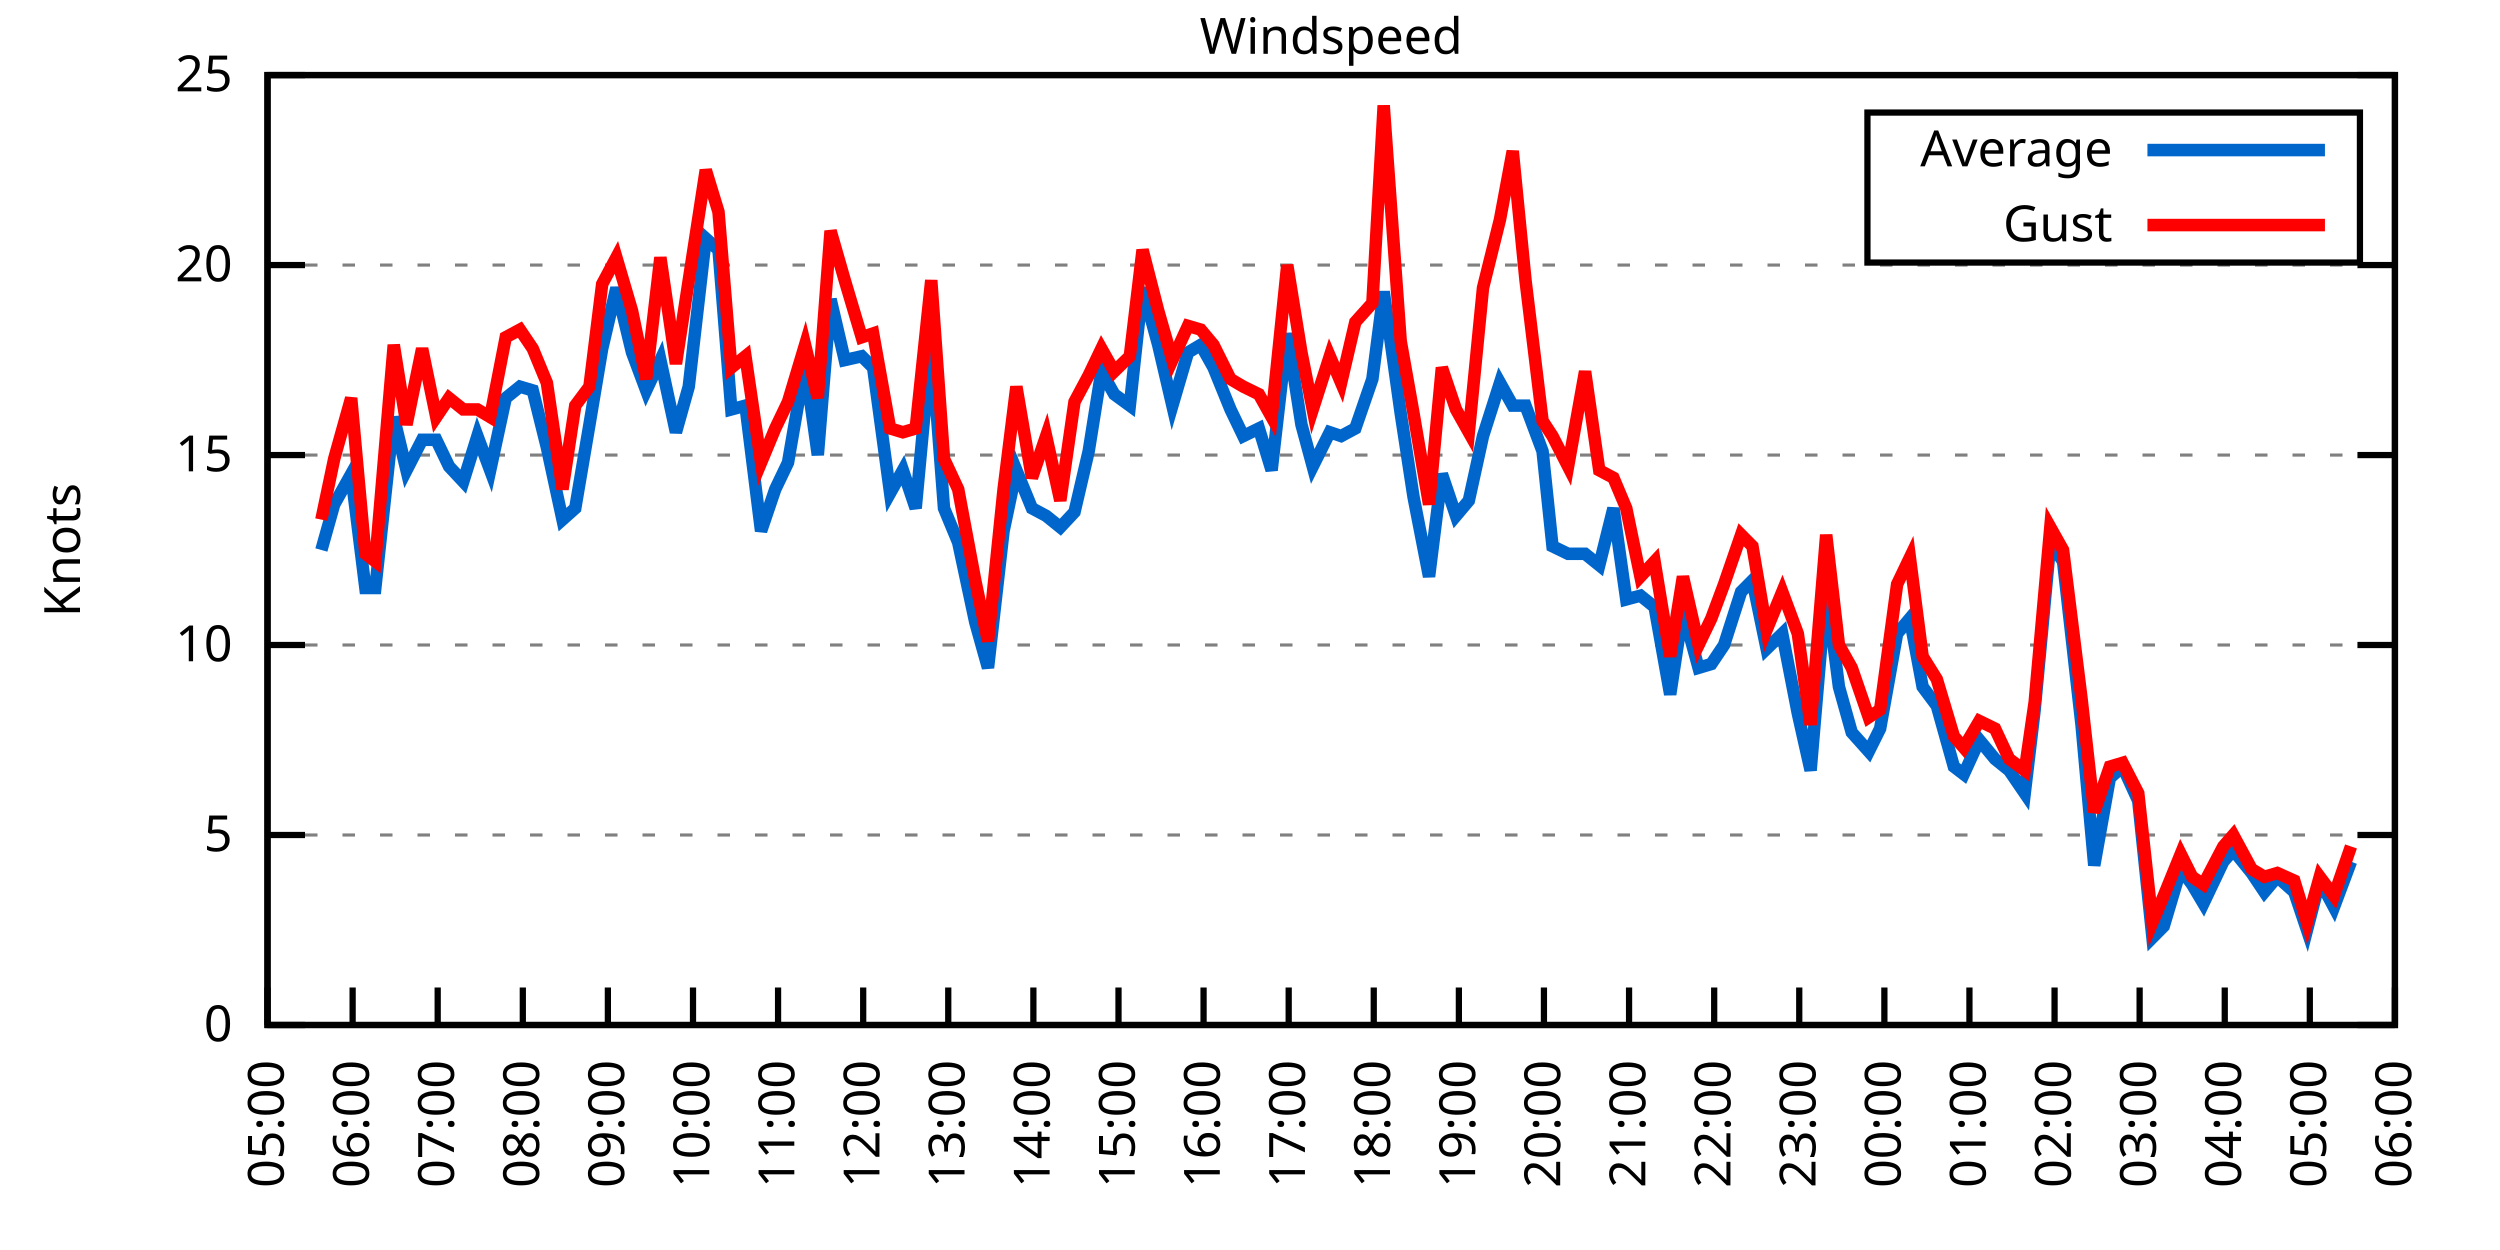
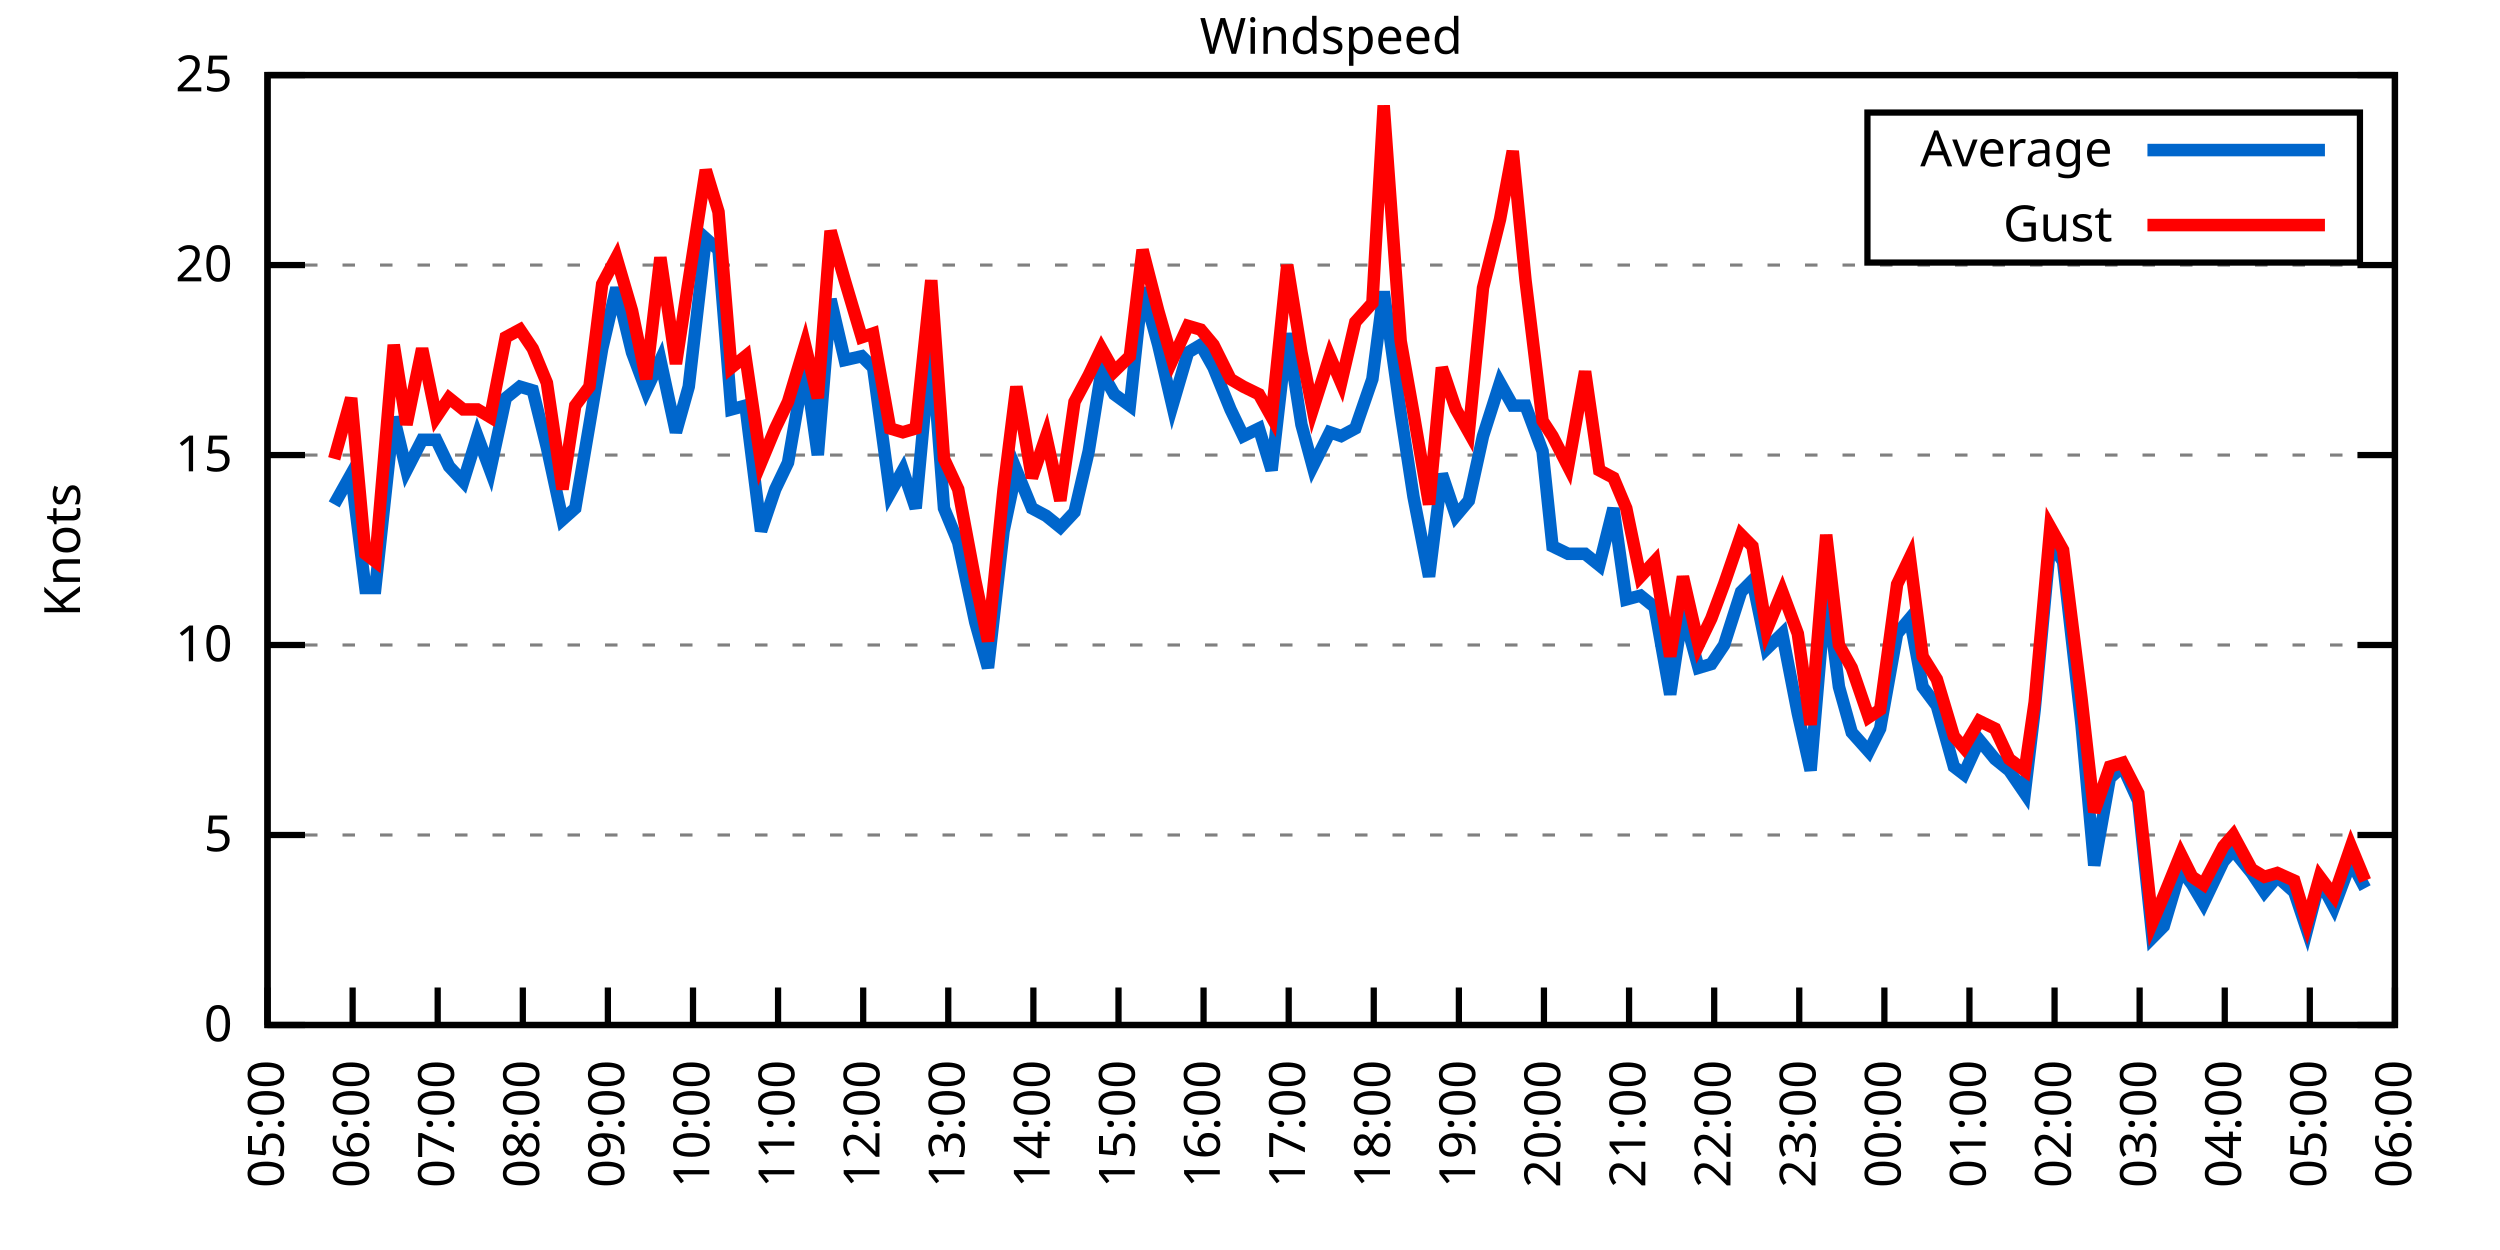
<svg xmlns="http://www.w3.org/2000/svg" xmlns:xlink="http://www.w3.org/1999/xlink" width="400" height="200" viewBox="0 0 400 200">
  <g id="gnuplot_canvas">
    <rect x="0" y="0" width="400" height="200" fill="none" />
    <defs>
      <circle id="gpDot" r="0.5" stroke-width="0.5" stroke="currentColor" />
      <path id="gpPt0" stroke-width="0.333" stroke="currentColor" d="M-1,0 h2 M0,-1 v2" />
      <path id="gpPt1" stroke-width="0.333" stroke="currentColor" d="M-1,-1 L1,1 M1,-1 L-1,1" />
      <path id="gpPt2" stroke-width="0.333" stroke="currentColor" d="M-1,0 L1,0 M0,-1 L0,1 M-1,-1 L1,1 M-1,1 L1,-1" />
      <rect id="gpPt3" stroke-width="0.333" stroke="currentColor" x="-1" y="-1" width="2" height="2" />
      <rect id="gpPt4" stroke-width="0.333" stroke="currentColor" fill="currentColor" x="-1" y="-1" width="2" height="2" />
      <circle id="gpPt5" stroke-width="0.333" stroke="currentColor" cx="0" cy="0" r="1" />
      <use xlink:href="#gpPt5" id="gpPt6" fill="currentColor" stroke="none" />
      <path id="gpPt7" stroke-width="0.333" stroke="currentColor" d="M0,-1.33 L-1.33,0.67 L1.33,0.67 z" />
      <use xlink:href="#gpPt7" id="gpPt8" fill="currentColor" stroke="none" />
      <use xlink:href="#gpPt7" id="gpPt9" stroke="currentColor" transform="rotate(180)" />
      <use xlink:href="#gpPt9" id="gpPt10" fill="currentColor" stroke="none" />
      <use xlink:href="#gpPt3" id="gpPt11" stroke="currentColor" transform="rotate(45)" />
      <use xlink:href="#gpPt11" id="gpPt12" fill="currentColor" stroke="none" />
      <path id="gpPt13" stroke-width="0.333" stroke="currentColor" d="M0,1.330 L1.265,0.411 L0.782,-1.067 L-0.782,-1.076 L-1.265,0.411 z" />
      <use xlink:href="#gpPt13" id="gpPt14" fill="currentColor" stroke="none" />
      <filter id="textbox" filterUnits="objectBoundingBox" x="0" y="0" height="1" width="1">
        <feFlood flood-color="white" flood-opacity="1" result="bgnd" />
        <feComposite in="SourceGraphic" in2="bgnd" operator="atop" />
      </filter>
      <filter id="greybox" filterUnits="objectBoundingBox" x="0" y="0" height="1" width="1">
        <feFlood flood-color="lightgrey" flood-opacity="1" result="grey" />
        <feComposite in="SourceGraphic" in2="grey" operator="atop" />
      </filter>
    </defs>
    <g fill="none" color="white" stroke="currentColor" stroke-width="1.00" stroke-linecap="butt" stroke-linejoin="miter">
</g>
    <g fill="none" color="black" stroke="currentColor" stroke-width="1.00" stroke-linecap="butt" stroke-linejoin="miter">
      <g stroke="none" shape-rendering="crispEdges">
        <polygon fill="rgb(255, 255, 255)" points="42.80,164.00 383.18,164.00 383.18,12.02 42.80,12.02 " />
      </g>
    </g>
    <g fill="none" color="black" stroke="currentColor" stroke-width="1.00" stroke-linecap="butt" stroke-linejoin="miter">
</g>
    <g fill="none" color="black" stroke="black" stroke-width="0.50" stroke-linecap="butt" stroke-linejoin="miter">
</g>
    <g fill="none" color="gray" stroke="currentColor" stroke-width="0.50" stroke-linecap="butt" stroke-linejoin="miter">
      <path stroke="gray" stroke-dasharray="2,4" class="gridline" d="M42.80,164.00 L383.19,164.00  " />
    </g>
    <g fill="none" color="gray" stroke="gray" stroke-width="1.00" stroke-linecap="butt" stroke-linejoin="miter">
</g>
    <g fill="none" color="black" stroke="currentColor" stroke-width="1.00" stroke-linecap="butt" stroke-linejoin="miter">
      <path stroke="black" d="M42.80,164.00 L48.80,164.00 M383.19,164.00 L377.19,164.00  " />
      <g transform="translate(37.20,166.60)" stroke="none" fill="black" font-family="Sans" font-size="8.00" text-anchor="end">
        <text>
          <tspan font-family="Sans"> 0</tspan>
        </text>
      </g>
    </g>
    <g fill="none" color="black" stroke="currentColor" stroke-width="1.00" stroke-linecap="butt" stroke-linejoin="miter">
</g>
    <g fill="none" color="black" stroke="black" stroke-width="0.50" stroke-linecap="butt" stroke-linejoin="miter">
</g>
    <g fill="none" color="gray" stroke="currentColor" stroke-width="0.50" stroke-linecap="butt" stroke-linejoin="miter">
      <path stroke="gray" stroke-dasharray="2,4" class="gridline" d="M42.80,133.60 L383.19,133.60  " />
    </g>
    <g fill="none" color="gray" stroke="gray" stroke-width="1.00" stroke-linecap="butt" stroke-linejoin="miter">
</g>
    <g fill="none" color="black" stroke="currentColor" stroke-width="1.00" stroke-linecap="butt" stroke-linejoin="miter">
      <path stroke="black" d="M42.80,133.60 L48.80,133.60 M383.19,133.60 L377.19,133.60  " />
      <g transform="translate(37.20,136.20)" stroke="none" fill="black" font-family="Sans" font-size="8.00" text-anchor="end">
        <text>
          <tspan font-family="Sans"> 5</tspan>
        </text>
      </g>
    </g>
    <g fill="none" color="black" stroke="currentColor" stroke-width="1.00" stroke-linecap="butt" stroke-linejoin="miter">
</g>
    <g fill="none" color="black" stroke="black" stroke-width="0.50" stroke-linecap="butt" stroke-linejoin="miter">
</g>
    <g fill="none" color="gray" stroke="currentColor" stroke-width="0.50" stroke-linecap="butt" stroke-linejoin="miter">
      <path stroke="gray" stroke-dasharray="2,4" class="gridline" d="M42.80,103.20 L383.19,103.20  " />
    </g>
    <g fill="none" color="gray" stroke="gray" stroke-width="1.00" stroke-linecap="butt" stroke-linejoin="miter">
</g>
    <g fill="none" color="black" stroke="currentColor" stroke-width="1.00" stroke-linecap="butt" stroke-linejoin="miter">
      <path stroke="black" d="M42.80,103.20 L48.80,103.20 M383.19,103.20 L377.19,103.20  " />
      <g transform="translate(37.20,105.80)" stroke="none" fill="black" font-family="Sans" font-size="8.00" text-anchor="end">
        <text>
          <tspan font-family="Sans"> 10</tspan>
        </text>
      </g>
    </g>
    <g fill="none" color="black" stroke="currentColor" stroke-width="1.00" stroke-linecap="butt" stroke-linejoin="miter">
</g>
    <g fill="none" color="black" stroke="black" stroke-width="0.50" stroke-linecap="butt" stroke-linejoin="miter">
</g>
    <g fill="none" color="gray" stroke="currentColor" stroke-width="0.50" stroke-linecap="butt" stroke-linejoin="miter">
      <path stroke="gray" stroke-dasharray="2,4" class="gridline" d="M42.80,72.81 L383.19,72.81  " />
    </g>
    <g fill="none" color="gray" stroke="gray" stroke-width="1.00" stroke-linecap="butt" stroke-linejoin="miter">
</g>
    <g fill="none" color="black" stroke="currentColor" stroke-width="1.00" stroke-linecap="butt" stroke-linejoin="miter">
      <path stroke="black" d="M42.80,72.81 L48.80,72.81 M383.19,72.81 L377.19,72.81  " />
      <g transform="translate(37.20,75.41)" stroke="none" fill="black" font-family="Sans" font-size="8.00" text-anchor="end">
        <text>
          <tspan font-family="Sans"> 15</tspan>
        </text>
      </g>
    </g>
    <g fill="none" color="black" stroke="currentColor" stroke-width="1.00" stroke-linecap="butt" stroke-linejoin="miter">
</g>
    <g fill="none" color="black" stroke="black" stroke-width="0.50" stroke-linecap="butt" stroke-linejoin="miter">
</g>
    <g fill="none" color="gray" stroke="currentColor" stroke-width="0.50" stroke-linecap="butt" stroke-linejoin="miter">
      <path stroke="gray" stroke-dasharray="2,4" class="gridline" d="M42.80,42.41 L383.19,42.41  " />
    </g>
    <g fill="none" color="gray" stroke="gray" stroke-width="1.00" stroke-linecap="butt" stroke-linejoin="miter">
</g>
    <g fill="none" color="black" stroke="currentColor" stroke-width="1.00" stroke-linecap="butt" stroke-linejoin="miter">
      <path stroke="black" d="M42.80,42.41 L48.80,42.41 M383.19,42.41 L377.19,42.41  " />
      <g transform="translate(37.20,45.01)" stroke="none" fill="black" font-family="Sans" font-size="8.00" text-anchor="end">
        <text>
          <tspan font-family="Sans"> 20</tspan>
        </text>
      </g>
    </g>
    <g fill="none" color="black" stroke="currentColor" stroke-width="1.00" stroke-linecap="butt" stroke-linejoin="miter">
</g>
    <g fill="none" color="black" stroke="black" stroke-width="0.50" stroke-linecap="butt" stroke-linejoin="miter">
</g>
    <g fill="none" color="gray" stroke="currentColor" stroke-width="0.50" stroke-linecap="butt" stroke-linejoin="miter">
      <path stroke="gray" stroke-dasharray="2,4" class="gridline" d="M42.80,12.01 L383.19,12.01  " />
    </g>
    <g fill="none" color="gray" stroke="gray" stroke-width="1.00" stroke-linecap="butt" stroke-linejoin="miter">
</g>
    <g fill="none" color="black" stroke="currentColor" stroke-width="1.00" stroke-linecap="butt" stroke-linejoin="miter">
      <path stroke="black" d="M42.80,12.01 L48.80,12.01 M383.19,12.01 L377.19,12.01  " />
      <g transform="translate(37.20,14.61)" stroke="none" fill="black" font-family="Sans" font-size="8.00" text-anchor="end">
        <text>
          <tspan font-family="Sans"> 25</tspan>
        </text>
      </g>
    </g>
    <g fill="none" color="black" stroke="currentColor" stroke-width="1.00" stroke-linecap="butt" stroke-linejoin="miter">
      <path stroke="black" d="M42.80,164.00 L42.80,158.00  " />
      <g transform="translate(45.40,169.60) rotate(270.00)" stroke="none" fill="black" font-family="Sans" font-size="8.00" text-anchor="end">
        <text>
          <tspan font-family="Sans">05:00</tspan>
        </text>
      </g>
    </g>
    <g fill="none" color="black" stroke="currentColor" stroke-width="1.00" stroke-linecap="butt" stroke-linejoin="miter">
      <path stroke="black" d="M56.42,164.00 L56.42,158.00  " />
      <g transform="translate(59.02,169.60) rotate(270.00)" stroke="none" fill="black" font-family="Sans" font-size="8.00" text-anchor="end">
        <text>
          <tspan font-family="Sans">06:00</tspan>
        </text>
      </g>
    </g>
    <g fill="none" color="black" stroke="currentColor" stroke-width="1.00" stroke-linecap="butt" stroke-linejoin="miter">
      <path stroke="black" d="M70.03,164.00 L70.03,158.00  " />
      <g transform="translate(72.63,169.60) rotate(270.00)" stroke="none" fill="black" font-family="Sans" font-size="8.00" text-anchor="end">
        <text>
          <tspan font-family="Sans">07:00</tspan>
        </text>
      </g>
    </g>
    <g fill="none" color="black" stroke="currentColor" stroke-width="1.00" stroke-linecap="butt" stroke-linejoin="miter">
      <path stroke="black" d="M83.65,164.00 L83.65,158.00  " />
      <g transform="translate(86.25,169.60) rotate(270.00)" stroke="none" fill="black" font-family="Sans" font-size="8.00" text-anchor="end">
        <text>
          <tspan font-family="Sans">08:00</tspan>
        </text>
      </g>
    </g>
    <g fill="none" color="black" stroke="currentColor" stroke-width="1.00" stroke-linecap="butt" stroke-linejoin="miter">
      <path stroke="black" d="M97.26,164.00 L97.26,158.00  " />
      <g transform="translate(99.86,169.60) rotate(270.00)" stroke="none" fill="black" font-family="Sans" font-size="8.00" text-anchor="end">
        <text>
          <tspan font-family="Sans">09:00</tspan>
        </text>
      </g>
    </g>
    <g fill="none" color="black" stroke="currentColor" stroke-width="1.00" stroke-linecap="butt" stroke-linejoin="miter">
      <path stroke="black" d="M110.88,164.00 L110.88,158.00  " />
      <g transform="translate(113.48,169.60) rotate(270.00)" stroke="none" fill="black" font-family="Sans" font-size="8.00" text-anchor="end">
        <text>
          <tspan font-family="Sans">10:00</tspan>
        </text>
      </g>
    </g>
    <g fill="none" color="black" stroke="currentColor" stroke-width="1.00" stroke-linecap="butt" stroke-linejoin="miter">
      <path stroke="black" d="M124.49,164.00 L124.49,158.00  " />
      <g transform="translate(127.09,169.60) rotate(270.00)" stroke="none" fill="black" font-family="Sans" font-size="8.00" text-anchor="end">
        <text>
          <tspan font-family="Sans">11:00</tspan>
        </text>
      </g>
    </g>
    <g fill="none" color="black" stroke="currentColor" stroke-width="1.00" stroke-linecap="butt" stroke-linejoin="miter">
      <path stroke="black" d="M138.11,164.00 L138.11,158.00  " />
      <g transform="translate(140.71,169.60) rotate(270.00)" stroke="none" fill="black" font-family="Sans" font-size="8.00" text-anchor="end">
        <text>
          <tspan font-family="Sans">12:00</tspan>
        </text>
      </g>
    </g>
    <g fill="none" color="black" stroke="currentColor" stroke-width="1.00" stroke-linecap="butt" stroke-linejoin="miter">
      <path stroke="black" d="M151.72,164.00 L151.72,158.00  " />
      <g transform="translate(154.32,169.60) rotate(270.00)" stroke="none" fill="black" font-family="Sans" font-size="8.00" text-anchor="end">
        <text>
          <tspan font-family="Sans">13:00</tspan>
        </text>
      </g>
    </g>
    <g fill="none" color="black" stroke="currentColor" stroke-width="1.00" stroke-linecap="butt" stroke-linejoin="miter">
      <path stroke="black" d="M165.34,164.00 L165.34,158.00  " />
      <g transform="translate(167.94,169.60) rotate(270.00)" stroke="none" fill="black" font-family="Sans" font-size="8.00" text-anchor="end">
        <text>
          <tspan font-family="Sans">14:00</tspan>
        </text>
      </g>
    </g>
    <g fill="none" color="black" stroke="currentColor" stroke-width="1.00" stroke-linecap="butt" stroke-linejoin="miter">
      <path stroke="black" d="M178.96,164.00 L178.96,158.00  " />
      <g transform="translate(181.56,169.60) rotate(270.00)" stroke="none" fill="black" font-family="Sans" font-size="8.00" text-anchor="end">
        <text>
          <tspan font-family="Sans">15:00</tspan>
        </text>
      </g>
    </g>
    <g fill="none" color="black" stroke="currentColor" stroke-width="1.00" stroke-linecap="butt" stroke-linejoin="miter">
      <path stroke="black" d="M192.57,164.00 L192.57,158.00  " />
      <g transform="translate(195.17,169.60) rotate(270.00)" stroke="none" fill="black" font-family="Sans" font-size="8.00" text-anchor="end">
        <text>
          <tspan font-family="Sans">16:00</tspan>
        </text>
      </g>
    </g>
    <g fill="none" color="black" stroke="currentColor" stroke-width="1.00" stroke-linecap="butt" stroke-linejoin="miter">
      <path stroke="black" d="M206.19,164.00 L206.19,158.00  " />
      <g transform="translate(208.79,169.60) rotate(270.00)" stroke="none" fill="black" font-family="Sans" font-size="8.00" text-anchor="end">
        <text>
          <tspan font-family="Sans">17:00</tspan>
        </text>
      </g>
    </g>
    <g fill="none" color="black" stroke="currentColor" stroke-width="1.00" stroke-linecap="butt" stroke-linejoin="miter">
      <path stroke="black" d="M219.80,164.00 L219.80,158.00  " />
      <g transform="translate(222.40,169.60) rotate(270.00)" stroke="none" fill="black" font-family="Sans" font-size="8.00" text-anchor="end">
        <text>
          <tspan font-family="Sans">18:00</tspan>
        </text>
      </g>
    </g>
    <g fill="none" color="black" stroke="currentColor" stroke-width="1.00" stroke-linecap="butt" stroke-linejoin="miter">
      <path stroke="black" d="M233.42,164.00 L233.42,158.00  " />
      <g transform="translate(236.02,169.60) rotate(270.00)" stroke="none" fill="black" font-family="Sans" font-size="8.00" text-anchor="end">
        <text>
          <tspan font-family="Sans">19:00</tspan>
        </text>
      </g>
    </g>
    <g fill="none" color="black" stroke="currentColor" stroke-width="1.00" stroke-linecap="butt" stroke-linejoin="miter">
      <path stroke="black" d="M247.03,164.00 L247.03,158.00  " />
      <g transform="translate(249.63,169.60) rotate(270.00)" stroke="none" fill="black" font-family="Sans" font-size="8.00" text-anchor="end">
        <text>
          <tspan font-family="Sans">20:00</tspan>
        </text>
      </g>
    </g>
    <g fill="none" color="black" stroke="currentColor" stroke-width="1.00" stroke-linecap="butt" stroke-linejoin="miter">
      <path stroke="black" d="M260.65,164.00 L260.65,158.00  " />
      <g transform="translate(263.25,169.60) rotate(270.00)" stroke="none" fill="black" font-family="Sans" font-size="8.00" text-anchor="end">
        <text>
          <tspan font-family="Sans">21:00</tspan>
        </text>
      </g>
    </g>
    <g fill="none" color="black" stroke="currentColor" stroke-width="1.00" stroke-linecap="butt" stroke-linejoin="miter">
      <path stroke="black" d="M274.27,164.00 L274.27,158.00  " />
      <g transform="translate(276.87,169.60) rotate(270.00)" stroke="none" fill="black" font-family="Sans" font-size="8.00" text-anchor="end">
        <text>
          <tspan font-family="Sans">22:00</tspan>
        </text>
      </g>
    </g>
    <g fill="none" color="black" stroke="currentColor" stroke-width="1.00" stroke-linecap="butt" stroke-linejoin="miter">
      <path stroke="black" d="M287.88,164.00 L287.88,158.00  " />
      <g transform="translate(290.48,169.60) rotate(270.00)" stroke="none" fill="black" font-family="Sans" font-size="8.00" text-anchor="end">
        <text>
          <tspan font-family="Sans">23:00</tspan>
        </text>
      </g>
    </g>
    <g fill="none" color="black" stroke="currentColor" stroke-width="1.00" stroke-linecap="butt" stroke-linejoin="miter">
      <path stroke="black" d="M301.50,164.00 L301.50,158.00  " />
      <g transform="translate(304.10,169.60) rotate(270.00)" stroke="none" fill="black" font-family="Sans" font-size="8.00" text-anchor="end">
        <text>
          <tspan font-family="Sans">00:00</tspan>
        </text>
      </g>
    </g>
    <g fill="none" color="black" stroke="currentColor" stroke-width="1.00" stroke-linecap="butt" stroke-linejoin="miter">
      <path stroke="black" d="M315.11,164.00 L315.11,158.00  " />
      <g transform="translate(317.71,169.60) rotate(270.00)" stroke="none" fill="black" font-family="Sans" font-size="8.00" text-anchor="end">
        <text>
          <tspan font-family="Sans">01:00</tspan>
        </text>
      </g>
    </g>
    <g fill="none" color="black" stroke="currentColor" stroke-width="1.00" stroke-linecap="butt" stroke-linejoin="miter">
      <path stroke="black" d="M328.73,164.00 L328.73,158.00  " />
      <g transform="translate(331.33,169.60) rotate(270.00)" stroke="none" fill="black" font-family="Sans" font-size="8.00" text-anchor="end">
        <text>
          <tspan font-family="Sans">02:00</tspan>
        </text>
      </g>
    </g>
    <g fill="none" color="black" stroke="currentColor" stroke-width="1.00" stroke-linecap="butt" stroke-linejoin="miter">
      <path stroke="black" d="M342.34,164.00 L342.34,158.00  " />
      <g transform="translate(344.94,169.60) rotate(270.00)" stroke="none" fill="black" font-family="Sans" font-size="8.00" text-anchor="end">
        <text>
          <tspan font-family="Sans">03:00</tspan>
        </text>
      </g>
    </g>
    <g fill="none" color="black" stroke="currentColor" stroke-width="1.00" stroke-linecap="butt" stroke-linejoin="miter">
      <path stroke="black" d="M355.96,164.00 L355.96,158.00  " />
      <g transform="translate(358.56,169.60) rotate(270.00)" stroke="none" fill="black" font-family="Sans" font-size="8.00" text-anchor="end">
        <text>
          <tspan font-family="Sans">04:00</tspan>
        </text>
      </g>
    </g>
    <g fill="none" color="black" stroke="currentColor" stroke-width="1.00" stroke-linecap="butt" stroke-linejoin="miter">
      <path stroke="black" d="M369.57,164.00 L369.57,158.00  " />
      <g transform="translate(372.17,169.60) rotate(270.00)" stroke="none" fill="black" font-family="Sans" font-size="8.00" text-anchor="end">
        <text>
          <tspan font-family="Sans">05:00</tspan>
        </text>
      </g>
    </g>
    <g fill="none" color="black" stroke="currentColor" stroke-width="1.00" stroke-linecap="butt" stroke-linejoin="miter">
      <path stroke="black" d="M383.19,164.00 L383.19,158.00  " />
      <g transform="translate(385.79,169.60) rotate(270.00)" stroke="none" fill="black" font-family="Sans" font-size="8.00" text-anchor="end">
        <text>
          <tspan font-family="Sans">06:00</tspan>
        </text>
      </g>
    </g>
    <g fill="none" color="black" stroke="currentColor" stroke-width="1.00" stroke-linecap="butt" stroke-linejoin="miter">
</g>
    <g fill="none" color="black" stroke="currentColor" stroke-width="1.00" stroke-linecap="butt" stroke-linejoin="miter">
      <path stroke="black" d="M42.80,12.01 L42.80,164.00 L383.19,164.00 L383.19,12.01 L42.80,12.01 Z  " />
    </g>
    <g fill="none" color="black" stroke="currentColor" stroke-width="1.00" stroke-linecap="butt" stroke-linejoin="miter">
</g>
    <g fill="none" color="black" stroke="currentColor" stroke-width="1.00" stroke-linecap="butt" stroke-linejoin="miter">
      <path stroke="black" d="M298.79,42.01 L298.79,18.01 L377.59,18.01 L377.59,42.01 L298.79,42.01 Z  " />
    </g>
    <g id="Windspeed_plot_1">
      <g fill="none" color="white" stroke="black" stroke-width="2.00" stroke-linecap="butt" stroke-linejoin="miter">
</g>
      <g fill="none" color="black" stroke="currentColor" stroke-width="2.00" stroke-linecap="butt" stroke-linejoin="miter">
        <g transform="translate(337.99,26.61)" stroke="none" fill="black" font-family="Sans" font-size="8.00" text-anchor="end">
          <text>
            <tspan font-family="Sans">Average</tspan>
          </text>
        </g>
      </g>
      <g fill="none" color="black" stroke="currentColor" stroke-width="2.00" stroke-linecap="butt" stroke-linejoin="miter">
-         <path stroke="rgb(  0, 102, 204)" d="M343.59,24.01 L371.99,24.01 M51.42,88.00 L53.47,80.71 L56.19,75.85 L58.46,94.08 L60.05,94.08 L63.00,66.73   L65.04,75.24 L67.54,70.37 L69.80,70.37 L71.85,74.63 L74.12,77.06 L76.39,69.77 L78.43,75.24 L80.92,63.69   L83.19,61.86 L85.24,62.47 L87.50,71.59 L90.00,83.14 L92.04,81.32 L94.31,67.94 L96.35,55.78 L98.62,46.06   L101.12,56.39 L103.39,62.47 L105.66,57.61 L108.15,69.16 L110.20,61.86 L112.92,38.15 L114.96,39.98 L117.01,65.51   L119.27,64.90 L121.77,84.97 L124.04,78.28 L126.08,74.02 L128.81,58.21 L130.85,72.81 L132.89,47.88 L135.16,57.61   L137.88,57.00 L139.70,58.82 L142.42,78.89 L144.46,75.24 L146.51,81.32 L149.00,54.57 L151.04,81.32 L153.31,86.79   L156.04,99.56 L158.08,106.85 L160.57,84.97 L162.62,75.24 L165.11,81.32 L167.38,82.53 L169.65,84.36 L171.92,81.93   L174.19,72.20 L176.23,59.43 L178.28,63.08 L180.77,64.90 L182.81,46.06 L185.31,55.18 L187.58,64.90 L190.08,56.39   L192.12,55.18 L194.16,58.82 L196.88,65.51 L198.93,69.77 L201.42,68.55 L203.46,75.24 L205.96,53.35 L208.23,67.94   L210.04,74.63 L212.77,69.16 L214.58,69.77 L216.85,68.55 L219.58,60.65 L221.39,46.66 L224.11,66.12 L226.16,79.49   L228.65,92.26 L230.70,75.85 L232.96,82.53 L235.01,80.10 L237.28,69.77 L240.00,61.25 L242.04,64.90 L244.08,64.90   L246.81,72.20 L248.40,87.40 L250.89,88.61 L253.61,88.61 L255.88,90.44 L258.15,81.32 L260.20,95.91 L262.47,95.30   L264.73,97.12 L267.23,111.11 L269.27,97.73 L271.77,106.85 L273.81,106.24 L275.85,103.20 L278.58,94.69 L280.39,92.87   L282.66,103.81 L285.16,101.38 L287.65,114.15 L289.70,123.27 L292.19,94.08 L294.23,109.89 L296.28,117.19 L299.00,120.23   L300.82,116.58 L303.54,101.38 L305.58,98.95 L307.62,109.89 L309.89,112.93 L312.62,122.66 L314.20,123.87 L316.70,118.40   L319.20,121.44 L321.47,123.27 L323.96,126.91 L325.55,113.54 L328.05,86.79 L330.09,89.83 L333.04,115.97 L335.08,138.47   L337.58,124.48 L339.62,122.66 L342.12,128.13 L344.39,150.02 L346.20,148.19 L348.92,139.07 L350.74,141.51 L352.55,144.55   L355.73,137.86 L357.32,136.03 L360.27,139.68 L362.31,142.72 L364.36,140.29 L367.08,142.72 L369.12,148.80 L371.16,140.90   L373.43,145.15 L376.16,137.86  " />
+         <path stroke="rgb(  0, 102, 204)" d="M343.59,24.01 L371.99,24.01 M53.47,80.71 L56.19,75.85 L58.46,94.08 L60.05,94.08 L63.00,66.73 L65.04,75.24   L67.54,70.37 L69.80,70.37 L71.85,74.63 L74.12,77.06 L76.39,69.77 L78.43,75.24 L80.92,63.69 L83.19,61.86   L85.24,62.47 L87.50,71.59 L90.00,83.14 L92.04,81.32 L94.31,67.94 L96.35,55.78 L98.62,46.06 L101.12,56.39   L103.39,62.47 L105.66,57.61 L108.15,69.16 L110.20,61.86 L112.92,38.15 L114.96,39.98 L117.01,65.51 L119.27,64.90   L121.77,84.97 L124.04,78.28 L126.08,74.02 L128.81,58.21 L130.85,72.81 L132.89,47.88 L135.16,57.61 L137.88,57.00   L139.70,58.82 L142.42,78.89 L144.46,75.24 L146.51,81.32 L149.00,54.57 L151.04,81.32 L153.31,86.79 L156.04,99.56   L158.08,106.85 L160.57,84.97 L162.62,75.24 L165.11,81.32 L167.38,82.53 L169.65,84.36 L171.92,81.93 L174.19,72.20   L176.23,59.43 L178.28,63.08 L180.77,64.90 L182.81,46.06 L185.31,55.18 L187.58,64.90 L190.08,56.39 L192.12,55.18   L194.16,58.82 L196.88,65.51 L198.93,69.77 L201.42,68.55 L203.46,75.24 L205.96,53.35 L208.23,67.94 L210.04,74.63   L212.77,69.16 L214.58,69.77 L216.85,68.55 L219.58,60.65 L221.39,46.66 L224.11,66.12 L226.16,79.49 L228.65,92.26   L230.70,75.85 L232.96,82.53 L235.01,80.10 L237.28,69.77 L240.00,61.25 L242.04,64.90 L244.08,64.90 L246.81,72.20   L248.40,87.40 L250.89,88.61 L253.61,88.61 L255.88,90.44 L258.15,81.32 L260.20,95.91 L262.47,95.30 L264.73,97.12   L267.23,111.11 L269.27,97.73 L271.77,106.85 L273.81,106.24 L275.85,103.20 L278.58,94.69 L280.39,92.87 L282.66,103.81   L285.16,101.38 L287.65,114.15 L289.70,123.27 L292.19,94.08 L294.23,109.89 L296.28,117.19 L299.00,120.23 L300.82,116.58   L303.54,101.38 L305.58,98.95 L307.62,109.89 L309.89,112.93 L312.62,122.66 L314.20,123.87 L316.70,118.40 L319.20,121.44   L321.47,123.27 L323.96,126.91 L325.55,113.54 L328.05,86.79 L330.09,89.83 L333.04,115.97 L335.08,138.47 L337.58,124.48   L339.62,122.66 L342.12,128.13 L344.39,150.02 L346.20,148.19 L348.92,139.07 L350.74,141.51 L352.55,144.55 L355.73,137.86   L357.32,136.03 L360.27,139.68 L362.31,142.72 L364.36,140.29 L367.08,142.72 L369.12,148.80 L371.16,140.90 L373.43,145.15   L376.16,137.86 L378.42,142.11  " />
      </g>
    </g>
    <g id="Windspeed_plot_2">
      <g fill="none" color="black" stroke="currentColor" stroke-width="2.00" stroke-linecap="butt" stroke-linejoin="miter">
        <g transform="translate(337.99,38.61)" stroke="none" fill="black" font-family="Sans" font-size="8.00" text-anchor="end">
          <text>
            <tspan font-family="Sans">Gust</tspan>
          </text>
        </g>
      </g>
      <g fill="none" color="black" stroke="currentColor" stroke-width="2.00" stroke-linecap="butt" stroke-linejoin="miter">
-         <path stroke="rgb(255,   0,   0)" d="M343.59,36.01 L371.99,36.01 M51.42,83.14 L53.47,73.41 L56.19,63.69 L58.46,88.61 L60.05,89.83 L63.00,55.18   L65.04,67.94 L67.54,55.78 L69.80,66.73 L71.85,63.69 L74.12,65.51 L76.39,65.51 L78.43,66.73 L80.92,53.96   L83.19,52.74 L85.24,55.78 L87.50,61.25 L90.00,78.28 L92.04,64.90 L94.31,61.86 L96.35,45.45 L98.62,41.19   L101.12,49.70 L103.39,60.65 L105.66,41.19 L108.15,58.21 L110.20,44.84 L112.92,27.21 L114.96,33.90 L117.01,58.82   L119.27,57.00 L121.77,74.02 L124.04,68.55 L126.08,64.29 L128.81,55.18 L130.85,63.69 L132.89,36.94 L135.16,44.84   L137.88,53.96 L139.70,53.35 L142.42,68.55 L144.46,69.16 L146.51,68.55 L149.00,44.84 L151.04,73.41 L153.31,78.28   L156.04,92.87 L158.08,102.60 L160.57,78.28 L162.62,61.86 L165.11,76.45 L167.38,69.77 L169.65,80.10 L171.92,64.29   L174.19,60.04 L176.23,55.78 L178.28,59.43 L180.77,57.00 L182.81,39.98 L185.31,49.70 L187.58,57.61 L190.08,52.14   L192.12,52.74 L194.16,55.18 L196.88,60.65 L198.93,61.86 L201.42,63.08 L203.46,66.73 L205.96,42.41 L208.23,56.39   L210.04,65.51 L212.77,57.00 L214.58,61.25 L216.85,51.53 L219.58,48.49 L221.39,16.87 L224.11,54.57 L226.16,66.12   L228.65,80.71 L230.70,58.82 L232.96,65.51 L235.01,69.16 L237.28,46.06 L240.00,35.11 L242.04,24.17 L244.08,44.84   L246.81,67.33 L248.40,69.77 L250.89,74.63 L253.61,59.43 L255.88,75.24 L258.15,76.45 L260.20,81.32 L262.47,92.26   L264.73,89.83 L267.23,105.03 L269.27,92.26 L271.77,103.20 L273.81,98.95 L275.85,93.48 L278.58,85.57 L280.39,87.40   L282.66,100.77 L285.16,94.69 L287.65,101.38 L289.70,115.97 L292.19,85.57 L294.23,103.20 L296.28,106.85 L299.00,114.76   L300.82,113.54 L303.54,93.48 L305.58,89.22 L307.62,105.03 L309.89,108.68 L312.62,117.80 L314.20,119.62 L316.70,115.36   L319.20,116.58 L321.47,121.44 L323.96,123.27 L325.55,112.32 L328.05,84.36 L330.09,88.00 L333.04,111.72 L335.08,129.95   L337.58,122.66 L339.62,122.05 L342.12,126.91 L344.39,147.59 L346.20,143.33 L348.92,136.64 L350.74,140.29 L352.55,141.51   L355.73,135.43 L357.32,133.60 L360.27,139.07 L362.31,140.29 L364.36,139.68 L367.08,140.90 L369.12,147.59 L371.16,140.29   L373.43,143.33 L376.16,135.43  " />
+         <path stroke="rgb(255,   0,   0)" d="M343.59,36.01 L371.99,36.01 M53.47,73.41 L56.19,63.69 L58.46,88.61 L60.05,89.83 L63.00,55.18 L65.04,67.94   L67.54,55.78 L69.80,66.73 L71.85,63.69 L74.12,65.51 L76.39,65.51 L78.43,66.73 L80.92,53.96 L83.19,52.74   L85.24,55.78 L87.50,61.25 L90.00,78.28 L92.04,64.90 L94.31,61.86 L96.35,45.45 L98.62,41.19 L101.12,49.70   L103.39,60.65 L105.66,41.19 L108.15,58.21 L110.20,44.84 L112.92,27.21 L114.96,33.90 L117.01,58.82 L119.27,57.00   L121.77,74.02 L124.04,68.55 L126.08,64.29 L128.81,55.18 L130.85,63.69 L132.89,36.94 L135.16,44.84 L137.88,53.96   L139.70,53.35 L142.42,68.55 L144.46,69.16 L146.51,68.55 L149.00,44.84 L151.04,73.41 L153.31,78.28 L156.04,92.87   L158.08,102.60 L160.57,78.28 L162.62,61.86 L165.11,76.45 L167.38,69.77 L169.65,80.10 L171.92,64.29 L174.19,60.04   L176.23,55.78 L178.28,59.43 L180.77,57.00 L182.81,39.98 L185.31,49.70 L187.58,57.61 L190.08,52.14 L192.12,52.74   L194.16,55.18 L196.88,60.65 L198.93,61.86 L201.42,63.08 L203.46,66.73 L205.96,42.41 L208.23,56.39 L210.04,65.51   L212.77,57.00 L214.58,61.25 L216.85,51.53 L219.58,48.49 L221.39,16.87 L224.11,54.57 L226.16,66.12 L228.65,80.71   L230.70,58.82 L232.96,65.51 L235.01,69.16 L237.28,46.06 L240.00,35.11 L242.04,24.17 L244.08,44.84 L246.81,67.33   L248.40,69.77 L250.89,74.63 L253.61,59.43 L255.88,75.24 L258.15,76.45 L260.20,81.32 L262.47,92.26 L264.73,89.83   L267.23,105.03 L269.27,92.26 L271.77,103.20 L273.81,98.95 L275.85,93.48 L278.58,85.57 L280.39,87.40 L282.66,100.77   L285.16,94.69 L287.65,101.38 L289.70,115.97 L292.19,85.57 L294.23,103.20 L296.28,106.85 L299.00,114.76 L300.82,113.54   L303.54,93.48 L305.58,89.22 L307.62,105.03 L309.89,108.68 L312.62,117.80 L314.20,119.62 L316.70,115.36 L319.20,116.58   L321.47,121.44 L323.96,123.27 L325.55,112.32 L328.05,84.36 L330.09,88.00 L333.04,111.72 L335.08,129.95 L337.58,122.66   L339.62,122.05 L342.12,126.91 L344.39,147.59 L346.20,143.33 L348.92,136.64 L350.74,140.29 L352.55,141.51 L355.73,135.43   L357.32,133.60 L360.27,139.07 L362.31,140.29 L364.36,139.68 L367.08,140.90 L369.12,147.59 L371.16,140.29 L373.43,143.33   L376.16,135.43 L378.42,140.90  " />
      </g>
    </g>
    <g fill="none" color="black" stroke="currentColor" stroke-width="2.00" stroke-linecap="butt" stroke-linejoin="miter">
</g>
    <g fill="none" color="black" stroke="black" stroke-width="1.00" stroke-linecap="butt" stroke-linejoin="miter">
</g>
    <g fill="none" color="black" stroke="currentColor" stroke-width="1.00" stroke-linecap="butt" stroke-linejoin="miter">
      <path stroke="black" d="M42.80,12.01 L42.80,164.00 L383.19,164.00 L383.19,12.01 L42.80,12.01 Z  " />
      <g transform="translate(12.80,88.01) rotate(270.00)" stroke="none" fill="black" font-family="Sans" font-size="8.00" text-anchor="middle">
        <text>
          <tspan font-family="Sans">Knots</tspan>
        </text>
      </g>
    </g>
    <g fill="none" color="black" stroke="currentColor" stroke-width="1.00" stroke-linecap="butt" stroke-linejoin="miter">
</g>
    <g fill="none" color="black" stroke="currentColor" stroke-width="1.00" stroke-linecap="butt" stroke-linejoin="miter">
      <g transform="translate(212.99,8.61)" stroke="none" fill="black" font-family="Sans" font-size="8.00" text-anchor="middle">
        <text>
          <tspan font-family="Sans">Windspeed</tspan>
        </text>
      </g>
    </g>
    <g fill="none" color="black" stroke="currentColor" stroke-width="1.00" stroke-linecap="butt" stroke-linejoin="miter">
</g>
  </g>
</svg>
